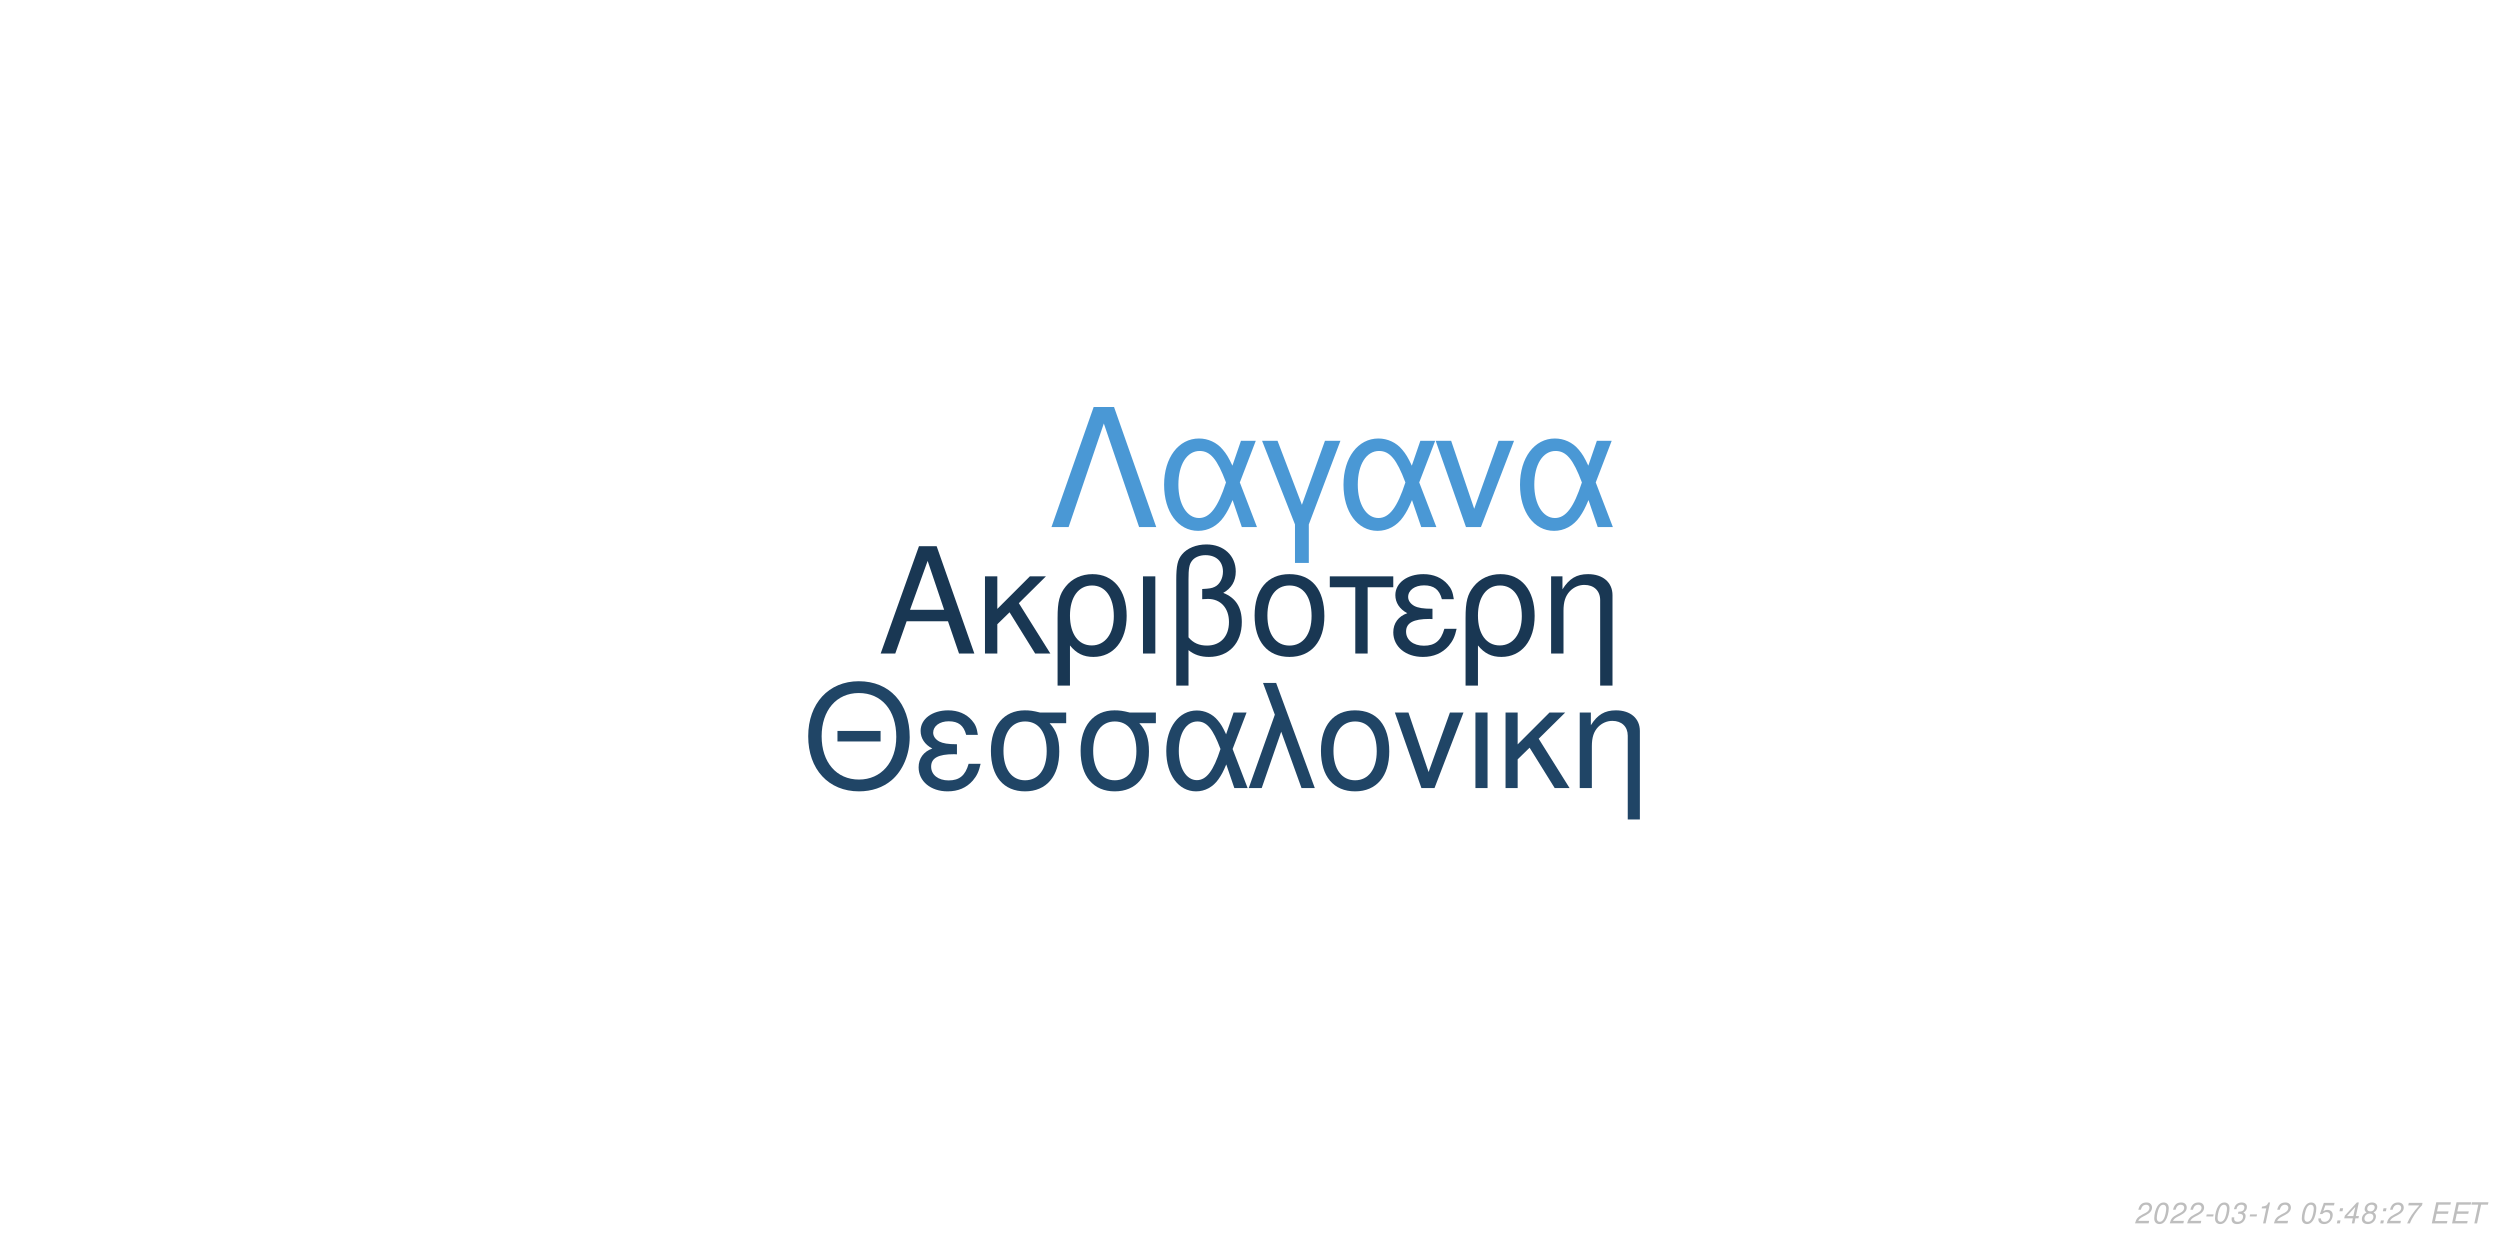
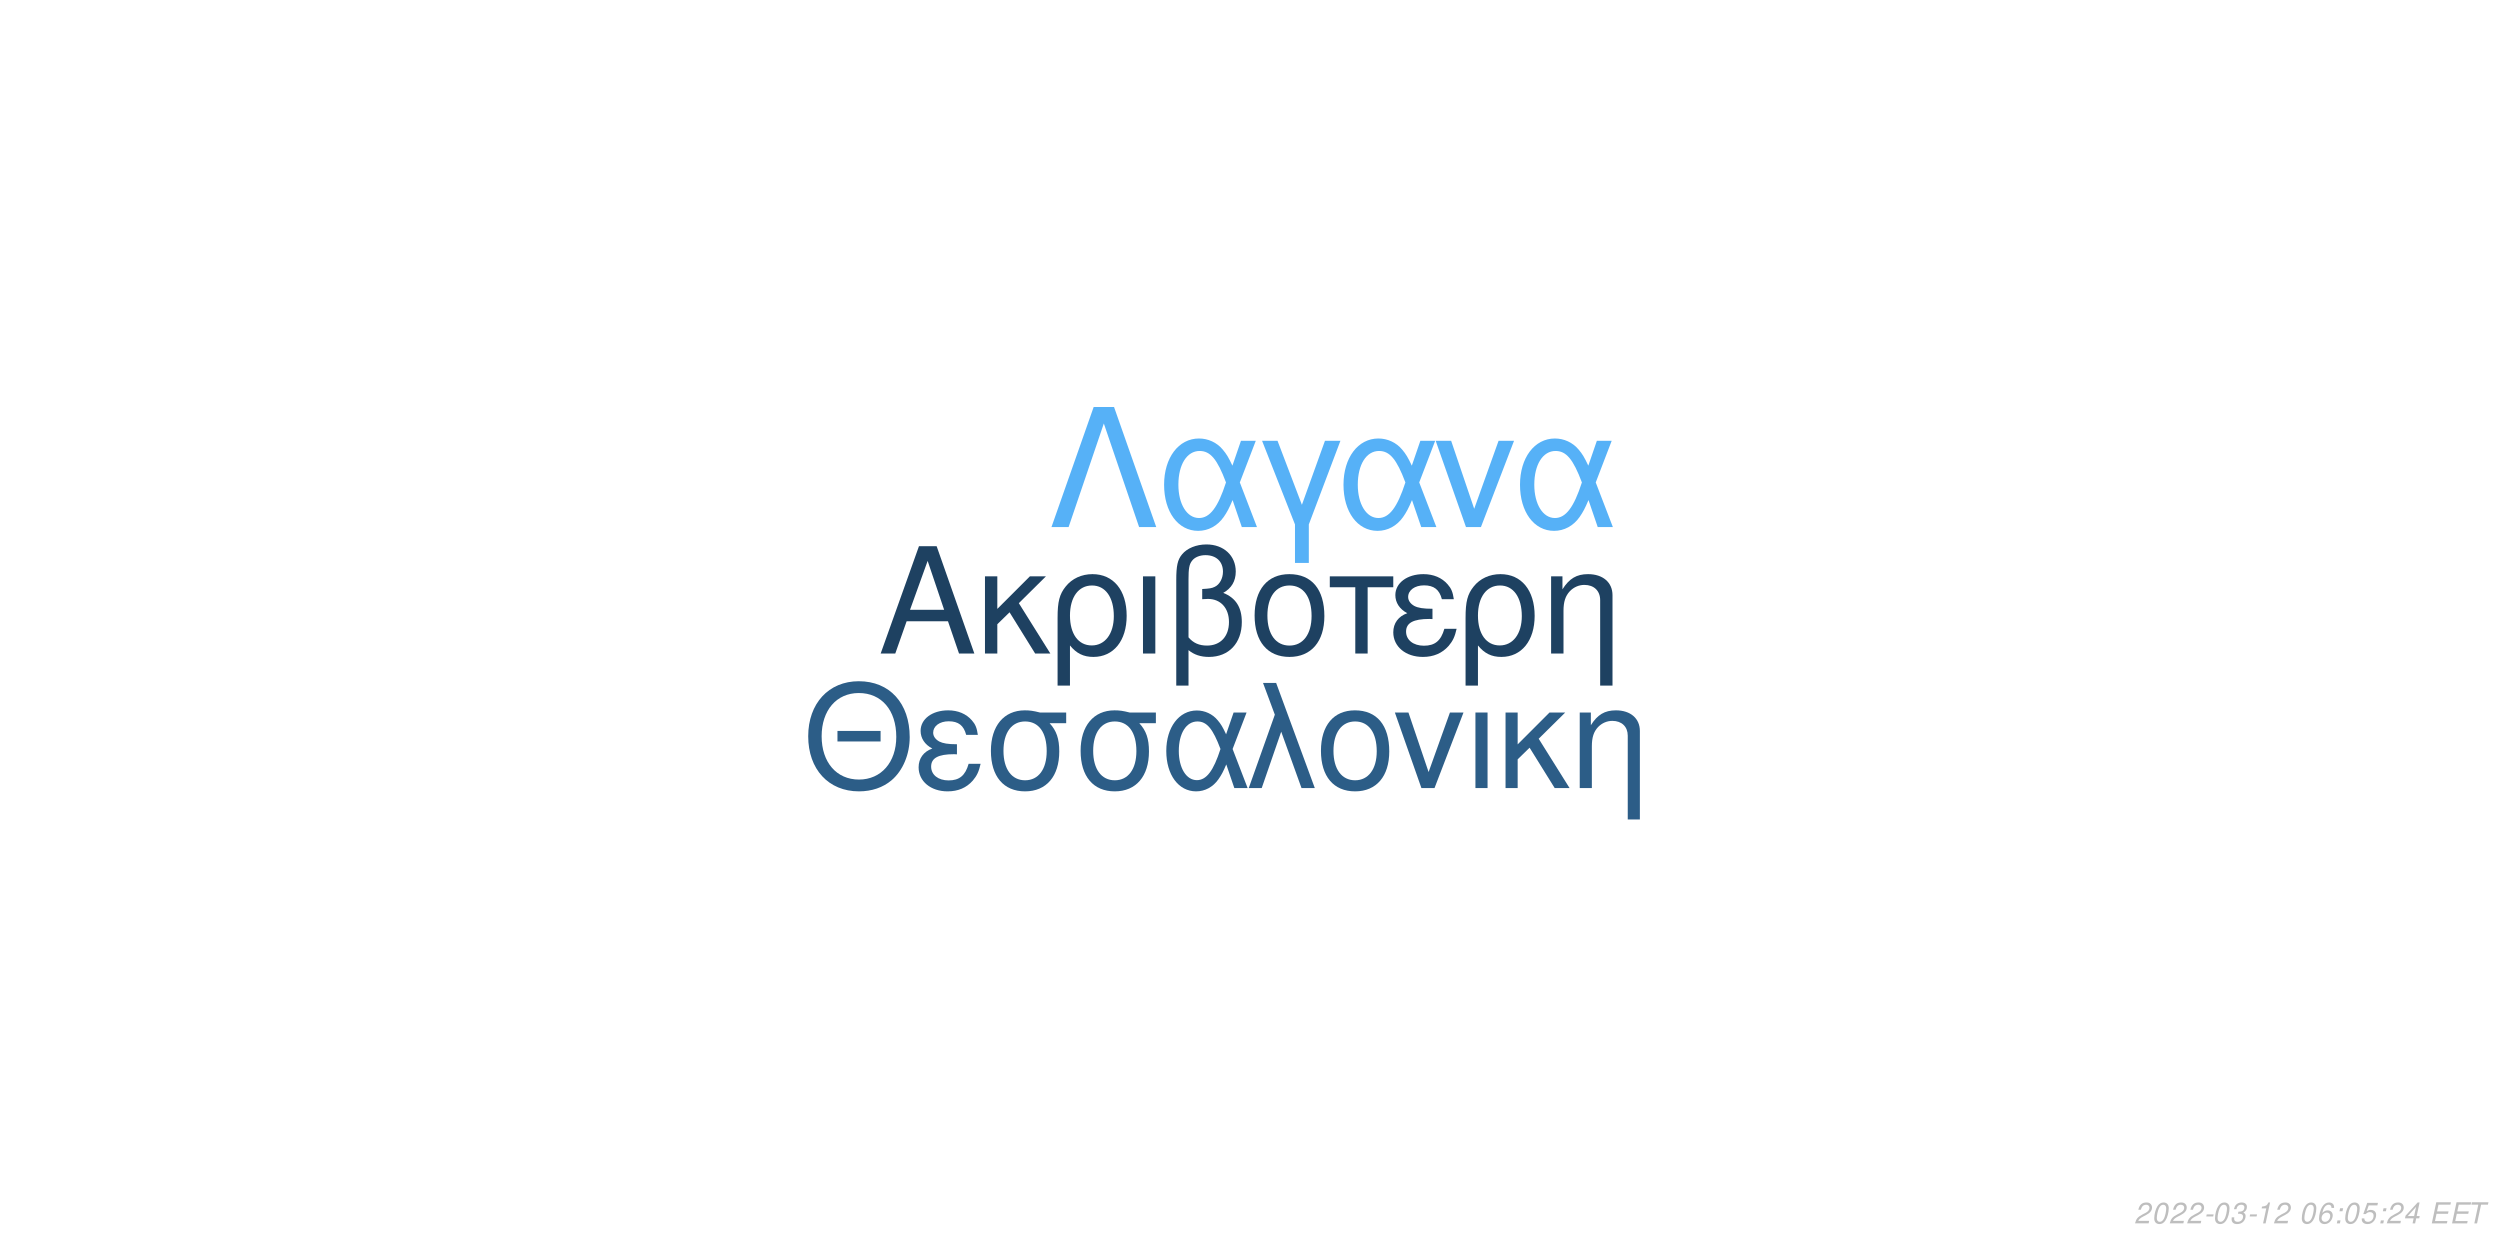
<svg xmlns="http://www.w3.org/2000/svg" xmlns:xlink="http://www.w3.org/1999/xlink" width="864pt" height="432pt" viewBox="0 0 864 432" version="1.1">
  <defs>
    <g>
      <symbol overflow="visible" id="glyph0-0">
        <path style="stroke:none;" d="" />
      </symbol>
      <symbol overflow="visible" id="glyph0-1">
        <path style="stroke:none;" d="M 24.125 -11.141 L 27.938 0 L 33.234 0 L 20.203 -37.094 L 14.094 -37.094 L 0.859 0 L 5.906 0 L 9.828 -11.141 Z M 22.797 -15.109 L 11 -15.109 L 17.094 -32.016 Z M 22.797 -15.109 " />
      </symbol>
      <symbol overflow="visible" id="glyph0-2">
        <path style="stroke:none;" d="M 7.172 -15.422 L 7.172 -26.672 L 2.906 -26.672 L 2.906 0 L 7.172 0 L 7.172 -10.125 L 11.406 -14.25 L 20.25 0 L 25.5 0 L 14.609 -17.406 L 23.969 -26.672 L 18.422 -26.672 Z M 7.172 -15.422 " />
      </symbol>
      <symbol overflow="visible" id="glyph0-3">
        <path style="stroke:none;" d="M 3 11.094 L 7.281 11.094 L 7.281 -2.797 C 9.516 -0.047 11.953 1.172 15.375 1.172 C 22.344 1.172 26.875 -4.422 26.875 -13.031 C 26.875 -21.891 22.297 -27.438 15.062 -27.438 C 11.297 -27.438 7.984 -25.906 5.797 -23.156 C 3.672 -20.516 3 -17.969 3 -12.359 Z M 14.906 -23.516 C 19.547 -23.516 22.438 -19.438 22.438 -12.922 C 22.438 -6.812 19.391 -2.797 14.812 -2.797 C 10.172 -2.797 7.281 -6.766 7.281 -13.125 C 7.281 -19.484 10.234 -23.516 14.906 -23.516 Z M 14.906 -23.516 " />
      </symbol>
      <symbol overflow="visible" id="glyph0-4">
        <path style="stroke:none;" d="M 3.516 0 L 7.781 0 L 7.781 -26.672 L 3.516 -26.672 Z M 3.516 0 " />
      </symbol>
      <symbol overflow="visible" id="glyph0-5">
        <path style="stroke:none;" d="M 4.016 11.094 L 8.25 11.094 L 8.25 -1.172 C 10.172 0.406 12.422 1.172 15.312 1.172 C 22.188 1.172 26.672 -3.609 26.672 -10.891 C 26.672 -15.984 24.578 -19.234 20.25 -20.969 C 23.109 -22.547 24.578 -25.031 24.578 -28.344 C 24.578 -33.844 20.406 -37.703 14.453 -37.703 C 10.938 -37.703 7.734 -36.391 6 -34.25 C 4.484 -32.422 4.016 -30.328 4.016 -25.391 Z M 8.25 -25.656 C 8.25 -29.359 8.5 -30.844 9.469 -32.062 C 10.375 -33.281 12.156 -34 14.094 -34 C 17.812 -34 20.156 -31.812 20.156 -28.297 C 20.156 -25.953 18.984 -23.812 17.297 -23.047 C 16.281 -22.547 15.469 -22.438 12.984 -22.297 L 12.984 -18.781 C 13.734 -18.828 14.344 -18.875 14.969 -18.875 C 19.344 -18.875 22.234 -15.719 22.234 -10.891 C 22.234 -5.906 19.281 -2.75 14.656 -2.75 C 11.953 -2.75 9.922 -3.609 8.25 -5.594 Z M 8.25 -25.656 " />
      </symbol>
      <symbol overflow="visible" id="glyph0-6">
        <path style="stroke:none;" d="M 14.094 -27.438 C 6.562 -27.438 2.094 -22.094 2.094 -13.125 C 2.094 -4.125 6.562 1.172 14.141 1.172 C 21.672 1.172 26.203 -4.172 26.203 -12.922 C 26.203 -22.188 21.828 -27.438 14.094 -27.438 Z M 14.141 -23.516 C 18.938 -23.516 21.781 -19.594 21.781 -12.984 C 21.781 -6.672 18.828 -2.75 14.141 -2.75 C 9.422 -2.75 6.516 -6.672 6.516 -13.125 C 6.516 -19.594 9.422 -23.516 14.141 -23.516 Z M 14.141 -23.516 " />
      </symbol>
      <symbol overflow="visible" id="glyph0-7">
        <path style="stroke:none;" d="M 7.891 0 L 12.156 0 L 12.156 -22.906 L 21.016 -22.906 L 21.016 -26.672 L -0.922 -26.672 L -0.922 -22.906 L 7.891 -22.906 Z M 7.891 0 " />
      </symbol>
      <symbol overflow="visible" id="glyph0-8">
        <path style="stroke:none;" d="M 14.562 -15.469 C 11.344 -15.469 9.562 -15.781 8.297 -16.438 C 6.922 -17.203 6.156 -18.328 6.156 -19.547 C 6.156 -21.891 8.453 -23.562 11.656 -23.562 C 15.062 -23.562 16.953 -22.094 17.812 -18.781 L 21.938 -18.781 C 21.578 -21.266 21.062 -22.5 19.797 -23.922 C 17.812 -26.203 14.906 -27.438 11.453 -27.438 C 5.797 -27.438 1.734 -24.375 1.734 -20.203 C 1.734 -17.609 3.156 -15.375 5.859 -13.938 C 2.797 -12.875 1.016 -10.484 1.016 -7.328 C 1.016 -2.391 5.297 1.172 11.25 1.172 C 14.969 1.172 17.906 -0.109 20.156 -2.641 C 21.578 -4.328 22.297 -5.797 22.906 -8.547 L 18.672 -8.547 C 17.5 -4.422 15.422 -2.703 11.609 -2.703 C 7.938 -2.703 5.438 -4.688 5.438 -7.578 C 5.438 -10.578 7.938 -11.953 13.484 -11.953 C 13.641 -11.953 14.094 -11.953 14.562 -11.906 Z M 14.562 -15.469 " />
      </symbol>
      <symbol overflow="visible" id="glyph0-9">
        <path style="stroke:none;" d="M 3.562 -26.672 L 3.562 0 L 7.844 0 L 7.844 -14.703 C 7.844 -17.906 8.5 -19.891 10.031 -21.531 C 11.406 -22.953 13.188 -23.719 15.062 -23.719 C 18.375 -23.719 20.516 -21.672 20.516 -18.469 L 20.516 11.094 L 24.781 11.094 L 24.781 -20.156 C 24.781 -24.578 21.469 -27.438 16.328 -27.438 C 12.359 -27.438 9.828 -25.906 7.484 -22.188 L 7.484 -26.672 Z M 3.562 -26.672 " />
      </symbol>
      <symbol overflow="visible" id="glyph1-0">
        <path style="stroke:none;" d="" />
      </symbol>
      <symbol overflow="visible" id="glyph1-1">
        <path style="stroke:none;" d="M 26.859 -19.734 L 11.953 -19.734 L 11.953 -16.094 L 26.859 -16.094 Z M 19.328 -36.922 C 8.922 -36.922 1.844 -29.25 1.844 -17.891 C 1.844 -6.484 8.875 1.141 19.391 1.141 C 23.812 1.141 27.703 -0.203 30.641 -2.688 C 34.578 -6.031 36.922 -11.656 36.922 -17.594 C 36.922 -29.297 30 -36.922 19.328 -36.922 Z M 19.328 -32.844 C 27.203 -32.844 32.281 -26.906 32.281 -17.688 C 32.281 -8.922 27.062 -2.938 19.391 -2.938 C 11.609 -2.938 6.484 -8.922 6.484 -17.891 C 6.484 -26.859 11.609 -32.844 19.328 -32.844 Z M 19.328 -32.844 " />
      </symbol>
      <symbol overflow="visible" id="glyph1-2">
        <path style="stroke:none;" d="M 14.25 -15.141 C 11.109 -15.141 9.375 -15.453 8.125 -16.094 C 6.781 -16.844 6.031 -17.938 6.031 -19.141 C 6.031 -21.422 8.266 -23.078 11.406 -23.078 C 14.75 -23.078 16.594 -21.625 17.438 -18.391 L 21.469 -18.391 C 21.125 -20.828 20.625 -22.031 19.391 -23.422 C 17.438 -25.656 14.594 -26.859 11.219 -26.859 C 5.688 -26.859 1.688 -23.875 1.688 -19.781 C 1.688 -17.234 3.094 -15.047 5.734 -13.656 C 2.734 -12.609 1 -10.266 1 -7.172 C 1 -2.344 5.188 1.141 11.016 1.141 C 14.656 1.141 17.547 -0.094 19.734 -2.594 C 21.125 -4.234 21.828 -5.688 22.422 -8.375 L 18.281 -8.375 C 17.141 -4.328 15.094 -2.641 11.359 -2.641 C 7.766 -2.641 5.328 -4.578 5.328 -7.422 C 5.328 -10.359 7.766 -11.703 13.203 -11.703 C 13.359 -11.703 13.797 -11.703 14.25 -11.656 Z M 14.25 -15.141 " />
      </symbol>
      <symbol overflow="visible" id="glyph1-3">
        <path style="stroke:none;" d="M 29 -26.109 L 19.938 -26.109 C 17.594 -26.703 16.438 -26.859 14.703 -26.859 C 7.469 -26.859 2.984 -21.469 2.984 -12.859 C 2.984 -4.031 7.375 1.141 14.797 1.141 C 22.172 1.141 26.609 -4.078 26.609 -12.656 C 26.609 -17.047 25.656 -19.828 23.266 -22.422 L 29 -22.422 Z M 14.797 -23.016 C 19.531 -23.016 22.266 -19.234 22.266 -12.75 C 22.266 -6.531 19.438 -2.688 14.797 -2.688 C 10.172 -2.688 7.328 -6.531 7.328 -12.859 C 7.328 -19.188 10.172 -23.016 14.797 -23.016 Z M 14.797 -23.016 " />
      </symbol>
      <symbol overflow="visible" id="glyph1-4">
        <path style="stroke:none;" d="M 29.344 -26.109 L 24.859 -26.109 L 22.266 -18.578 C 21.125 -21.031 20.484 -22.125 19.328 -23.469 C 17.547 -25.609 14.906 -26.812 12.156 -26.812 C 5.984 -26.812 1.594 -20.984 1.594 -12.812 C 1.594 -4.578 5.828 1.141 11.906 1.141 C 14.953 1.141 17.734 -0.344 19.625 -3.047 C 20.672 -4.531 21.281 -5.688 22.328 -8.172 L 25.109 0 L 29.703 0 L 24.516 -13.5 Z M 20.328 -13.5 C 17.891 -5.922 15.453 -2.734 12.156 -2.734 C 8.516 -2.734 5.922 -6.922 5.922 -12.812 C 5.922 -18.938 8.516 -23.016 12.359 -23.016 C 15.594 -23.016 17.688 -20.531 20.328 -13.5 Z M 20.328 -13.5 " />
      </symbol>
      <symbol overflow="visible" id="glyph1-5">
        <path style="stroke:none;" d="M 1.094 0 L 5.578 0 L 12.312 -19.484 L 19.328 0 L 23.922 0 L 10.562 -36.328 L 6.031 -36.328 L 10.109 -25.359 Z M 1.094 0 " />
      </symbol>
      <symbol overflow="visible" id="glyph1-6">
        <path style="stroke:none;" d="M 13.797 -26.859 C 6.422 -26.859 2.047 -21.625 2.047 -12.859 C 2.047 -4.031 6.422 1.141 13.859 1.141 C 21.234 1.141 25.656 -4.078 25.656 -12.656 C 25.656 -21.719 21.375 -26.859 13.797 -26.859 Z M 13.859 -23.016 C 18.531 -23.016 21.328 -19.188 21.328 -12.703 C 21.328 -6.531 18.438 -2.688 13.859 -2.688 C 9.219 -2.688 6.375 -6.531 6.375 -12.859 C 6.375 -19.188 9.219 -23.016 13.859 -23.016 Z M 13.859 -23.016 " />
      </symbol>
      <symbol overflow="visible" id="glyph1-7">
        <path style="stroke:none;" d="M 14.297 0 L 24.312 -26.109 L 19.625 -26.109 L 12.25 -5.531 L 5.281 -26.109 L 0.594 -26.109 L 9.766 0 Z M 14.297 0 " />
      </symbol>
      <symbol overflow="visible" id="glyph1-8">
        <path style="stroke:none;" d="M 3.438 0 L 7.625 0 L 7.625 -26.109 L 3.438 -26.109 Z M 3.438 0 " />
      </symbol>
      <symbol overflow="visible" id="glyph1-9">
        <path style="stroke:none;" d="M 7.031 -15.094 L 7.031 -26.109 L 2.844 -26.109 L 2.844 0 L 7.031 0 L 7.031 -9.922 L 11.156 -13.953 L 19.828 0 L 24.969 0 L 14.297 -17.047 L 23.469 -26.109 L 18.031 -26.109 Z M 7.031 -15.094 " />
      </symbol>
      <symbol overflow="visible" id="glyph1-10">
        <path style="stroke:none;" d="M 3.484 -26.109 L 3.484 0 L 7.672 0 L 7.672 -14.406 C 7.672 -17.547 8.328 -19.484 9.812 -21.078 C 11.156 -22.469 12.906 -23.219 14.75 -23.219 C 17.984 -23.219 20.078 -21.234 20.078 -18.094 L 20.078 10.859 L 24.266 10.859 L 24.266 -19.734 C 24.266 -24.062 21.031 -26.859 16 -26.859 C 12.109 -26.859 9.609 -25.359 7.328 -21.719 L 7.328 -26.109 Z M 3.484 -26.109 " />
      </symbol>
      <symbol overflow="visible" id="glyph2-0">
        <path style="stroke:none;" d="" />
      </symbol>
      <symbol overflow="visible" id="glyph2-1">
        <path style="stroke:none;" d="M 22.531 -41.484 L 15.484 -41.484 L 0.906 0 L 6.828 0 L 19 -35.797 L 31.188 0 L 37.109 0 Z M 22.531 -41.484 " />
      </symbol>
      <symbol overflow="visible" id="glyph2-2">
        <path style="stroke:none;" d="M 33.516 -29.812 L 28.391 -29.812 L 25.438 -21.219 C 24.125 -24.016 23.391 -25.266 22.078 -26.797 C 20.031 -29.25 17.016 -30.609 13.891 -30.609 C 6.828 -30.609 1.828 -23.953 1.828 -14.625 C 1.828 -5.234 6.656 1.312 13.594 1.312 C 17.078 1.312 20.266 -0.391 22.422 -3.469 C 23.609 -5.172 24.297 -6.484 25.5 -9.328 L 28.688 0 L 33.922 0 L 28 -15.422 Z M 23.219 -15.422 C 20.422 -6.766 17.641 -3.125 13.891 -3.125 C 9.734 -3.125 6.766 -7.906 6.766 -14.625 C 6.766 -21.625 9.734 -26.297 14.109 -26.297 C 17.812 -26.297 20.203 -23.453 23.219 -15.422 Z M 23.219 -15.422 " />
      </symbol>
      <symbol overflow="visible" id="glyph2-3">
        <path style="stroke:none;" d="M 12.062 12.406 L 16.844 12.406 L 16.844 -0.906 L 27.766 -29.812 L 22.422 -29.812 L 14.453 -7.688 L 6.031 -29.812 L 0.688 -29.812 L 12.062 -0.906 Z M 12.062 12.406 " />
      </symbol>
      <symbol overflow="visible" id="glyph2-4">
        <path style="stroke:none;" d="M 16.328 0 L 27.766 -29.812 L 22.422 -29.812 L 14 -6.312 L 6.031 -29.812 L 0.688 -29.812 L 11.156 0 Z M 16.328 0 " />
      </symbol>
      <symbol overflow="visible" id="glyph3-0">
        <path style="stroke:none;" d="" />
      </symbol>
      <symbol overflow="visible" id="glyph3-1">
        <path style="stroke:none;" d="M 5.234 -0.875 L 1.469 -0.875 C 1.641 -1.375 2.203 -1.891 3.109 -2.344 L 4.234 -2.938 C 5.562 -3.625 6.219 -4.469 6.219 -5.484 C 6.219 -5.938 6.062 -6.359 5.797 -6.656 C 5.469 -7.047 4.984 -7.234 4.312 -7.234 C 2.766 -7.234 1.891 -6.453 1.484 -4.734 L 2.375 -4.734 C 2.484 -5.188 2.609 -5.484 2.797 -5.75 C 3.094 -6.203 3.609 -6.453 4.188 -6.453 C 4.891 -6.453 5.344 -6.031 5.344 -5.375 C 5.344 -4.703 4.859 -4.094 4.016 -3.656 L 2.984 -3.125 C 1.234 -2.188 0.797 -1.656 0.344 -0.016 L 5.047 -0.016 Z M 5.234 -0.875 " />
      </symbol>
      <symbol overflow="visible" id="glyph3-2">
        <path style="stroke:none;" d="M 4.203 -7.234 C 3.375 -7.234 2.688 -6.812 2.125 -5.984 C 1.484 -5.047 0.984 -3.188 0.984 -1.734 C 0.984 -1.109 1.172 -0.562 1.484 -0.266 C 1.797 0.047 2.281 0.234 2.766 0.234 C 3.625 0.234 4.281 -0.156 4.859 -1.016 C 5.516 -1.953 6 -3.797 6 -5.266 C 6 -6.5 5.328 -7.234 4.203 -7.234 Z M 4.094 -6.453 C 4.734 -6.453 5.125 -5.984 5.125 -5.156 C 5.125 -4.203 4.781 -2.625 4.406 -1.812 C 3.984 -0.938 3.516 -0.547 2.875 -0.547 C 2.25 -0.547 1.875 -1.031 1.875 -1.828 C 1.875 -2.797 2.203 -4.344 2.594 -5.203 C 2.984 -6.047 3.453 -6.453 4.094 -6.453 Z M 4.094 -6.453 " />
      </symbol>
      <symbol overflow="visible" id="glyph3-3">
        <path style="stroke:none;" d="M 3.516 -3.125 L 1.125 -3.125 L 0.969 -2.406 L 3.359 -2.406 Z M 3.516 -3.125 " />
      </symbol>
      <symbol overflow="visible" id="glyph3-4">
        <path style="stroke:none;" d="M 2.922 -3.312 C 3.125 -3.344 3.234 -3.344 3.375 -3.344 C 4.203 -3.344 4.688 -3 4.688 -2.406 C 4.688 -1.312 3.906 -0.547 2.781 -0.547 C 2.047 -0.547 1.594 -0.938 1.594 -1.562 C 1.594 -1.719 1.609 -1.844 1.656 -2.094 L 0.766 -2.094 C 0.734 -1.797 0.719 -1.641 0.719 -1.469 C 0.719 -0.375 1.406 0.234 2.641 0.234 C 3.547 0.234 4.297 -0.078 4.812 -0.656 C 5.266 -1.156 5.562 -1.875 5.562 -2.547 C 5.562 -3.125 5.344 -3.453 4.797 -3.734 C 5.641 -4.234 6.016 -4.844 6.016 -5.734 C 6.016 -6.656 5.312 -7.234 4.203 -7.234 C 3.375 -7.234 2.672 -6.938 2.188 -6.375 C 1.891 -6.031 1.703 -5.641 1.516 -4.906 L 2.391 -4.906 C 2.5 -5.359 2.594 -5.594 2.734 -5.812 C 3.047 -6.234 3.516 -6.453 4.078 -6.453 C 4.734 -6.453 5.141 -6.125 5.141 -5.578 C 5.141 -5.188 5.016 -4.797 4.797 -4.547 C 4.516 -4.234 4 -4.062 3.266 -4.062 L 3.078 -4.062 Z M 2.922 -3.312 " />
      </symbol>
      <symbol overflow="visible" id="glyph3-5">
        <path style="stroke:none;" d="M 3.703 -5.188 L 2.594 0 L 3.469 0 L 5.016 -7.234 L 4.438 -7.234 C 3.906 -6.156 3.688 -6.016 2.234 -5.812 L 2.109 -5.188 Z M 3.703 -5.188 " />
      </symbol>
      <symbol overflow="visible" id="glyph3-6">
        <path style="stroke:none;" d="" />
      </symbol>
      <symbol overflow="visible" id="glyph3-7">
-         <path style="stroke:none;" d="M 6.297 -7.094 L 2.594 -7.094 L 1.234 -3.234 L 2.047 -3.234 C 2.656 -3.766 2.938 -3.906 3.531 -3.906 C 4.328 -3.906 4.797 -3.453 4.797 -2.688 C 4.797 -1.438 3.969 -0.547 2.828 -0.547 C 2.031 -0.547 1.609 -0.938 1.578 -1.734 L 0.703 -1.734 L 0.703 -1.516 C 0.703 -0.938 0.844 -0.547 1.188 -0.266 C 1.562 0.062 2.078 0.234 2.703 0.234 C 3.656 0.234 4.391 -0.156 4.984 -0.922 C 5.422 -1.5 5.672 -2.234 5.672 -2.953 C 5.672 -4 4.938 -4.672 3.812 -4.672 C 3.328 -4.672 2.906 -4.547 2.406 -4.234 L 3.109 -6.219 L 6.109 -6.219 Z M 6.297 -7.094 " />
+         <path style="stroke:none;" d="M 6.125 -5.344 L 6.141 -5.625 C 6.141 -6.609 5.453 -7.234 4.391 -7.234 C 3.438 -7.234 2.641 -6.719 2.016 -5.703 C 1.422 -4.781 0.938 -2.953 0.938 -1.688 C 0.938 -0.516 1.688 0.234 2.859 0.234 C 3.703 0.234 4.438 -0.156 5 -0.875 C 5.406 -1.422 5.672 -2.156 5.672 -2.766 C 5.672 -3.812 4.969 -4.5 3.906 -4.5 C 3.234 -4.5 2.672 -4.234 2.094 -3.625 C 2.406 -5.375 3.234 -6.453 4.25 -6.453 C 4.703 -6.453 5.062 -6.234 5.172 -5.844 C 5.203 -5.719 5.234 -5.578 5.25 -5.344 Z M 3.656 -3.734 C 4.344 -3.734 4.797 -3.281 4.797 -2.625 C 4.797 -1.469 3.984 -0.547 2.984 -0.547 C 2.297 -0.547 1.812 -1.047 1.812 -1.766 C 1.812 -2.859 2.625 -3.734 3.656 -3.734 Z M 3.656 -3.734 " />
      </symbol>
      <symbol overflow="visible" id="glyph3-8">
        <path style="stroke:none;" d="M 2.359 -1.031 L 1.312 -1.031 L 1.094 0 L 2.141 0 Z M 3.266 -5.234 L 2.219 -5.234 L 2 -4.203 L 3.047 -4.203 Z M 3.266 -5.234 " />
      </symbol>
      <symbol overflow="visible" id="glyph3-9">
+         <path style="stroke:none;" d="M 6.297 -7.094 L 2.594 -7.094 L 1.234 -3.234 L 2.047 -3.234 C 2.656 -3.766 2.938 -3.906 3.531 -3.906 C 4.328 -3.906 4.797 -3.453 4.797 -2.688 C 4.797 -1.438 3.969 -0.547 2.828 -0.547 C 2.031 -0.547 1.609 -0.938 1.578 -1.734 L 0.703 -1.734 L 0.703 -1.516 C 0.703 -0.938 0.844 -0.547 1.188 -0.266 C 1.562 0.062 2.078 0.234 2.703 0.234 C 3.656 0.234 4.391 -0.156 4.984 -0.922 C 5.422 -1.5 5.672 -2.234 5.672 -2.953 C 5.672 -4 4.938 -4.672 3.812 -4.672 C 3.328 -4.672 2.906 -4.547 2.406 -4.234 L 3.109 -6.219 L 6.109 -6.219 Z M 6.297 -7.094 " />
+       </symbol>
+       <symbol overflow="visible" id="glyph3-10">
        <path style="stroke:none;" d="M 3.625 -1.75 L 3.266 0 L 4.141 0 L 4.516 -1.75 L 5.562 -1.75 L 5.734 -2.531 L 4.688 -2.531 L 5.688 -7.234 L 5.016 -7.234 L 0.844 -2.672 L 0.641 -1.75 Z M 3.797 -2.531 L 1.594 -2.531 L 4.469 -5.703 Z M 3.797 -2.531 " />
      </symbol>
-       <symbol overflow="visible" id="glyph3-10">
-         <path style="stroke:none;" d="M 4.766 -3.797 C 5.078 -3.969 5.234 -4.078 5.438 -4.234 C 5.812 -4.594 6.062 -5.172 6.062 -5.734 C 6.062 -6.625 5.344 -7.234 4.266 -7.234 C 2.812 -7.234 1.703 -6.219 1.703 -4.875 C 1.703 -4.406 1.875 -4.125 2.359 -3.812 C 1.297 -3.312 0.75 -2.516 0.75 -1.469 C 0.75 -0.438 1.547 0.234 2.812 0.234 C 3.656 0.234 4.359 -0.094 4.938 -0.734 C 5.359 -1.234 5.609 -1.859 5.609 -2.438 C 5.609 -3.047 5.312 -3.516 4.766 -3.797 Z M 4.109 -6.453 C 4.797 -6.453 5.188 -6.125 5.188 -5.578 C 5.188 -5.266 5.062 -4.922 4.859 -4.672 C 4.562 -4.312 4.188 -4.156 3.656 -4.156 C 2.984 -4.156 2.594 -4.453 2.594 -4.984 C 2.594 -5.859 3.203 -6.453 4.109 -6.453 Z M 3.453 -3.406 C 4.234 -3.406 4.734 -2.984 4.734 -2.312 C 4.734 -1.312 3.922 -0.547 2.875 -0.547 C 2.125 -0.547 1.625 -0.969 1.625 -1.625 C 1.625 -2.609 2.438 -3.406 3.453 -3.406 Z M 3.453 -3.406 " />
-       </symbol>
      <symbol overflow="visible" id="glyph3-11">
-         <path style="stroke:none;" d="M 6.703 -7.094 L 1.953 -7.094 L 1.766 -6.219 L 5.594 -6.219 C 3.344 -3.688 2.266 -2.109 1.375 0 L 2.344 0 C 3.031 -1.906 4.828 -4.594 6.547 -6.281 Z M 6.703 -7.094 " />
+         <path style="stroke:none;" d="M 2.547 -3.312 L 6.5 -3.312 L 6.688 -4.141 L 2.719 -4.141 L 3.219 -6.469 L 7.344 -6.469 L 7.516 -7.297 L 2.453 -7.297 L 0.906 0 L 6.125 0 L 6.297 -0.812 L 2.016 -0.812 Z M 2.547 -3.312 " />
      </symbol>
      <symbol overflow="visible" id="glyph3-12">
-         <path style="stroke:none;" d="M 2.547 -3.312 L 6.5 -3.312 L 6.688 -4.141 L 2.719 -4.141 L 3.219 -6.469 L 7.344 -6.469 L 7.516 -7.297 L 2.453 -7.297 L 0.906 0 L 6.125 0 L 6.297 -0.812 L 2.016 -0.812 Z M 2.547 -3.312 " />
-       </symbol>
-       <symbol overflow="visible" id="glyph3-13">
        <path style="stroke:none;" d="M 4.938 -6.469 L 7.312 -6.469 L 7.484 -7.297 L 1.75 -7.297 L 1.578 -6.469 L 3.984 -6.469 L 2.609 0 L 3.547 0 Z M 4.938 -6.469 " />
      </symbol>
    </g>
  </defs>
  <g id="surface1">
    <rect x="0" y="0" width="864" height="432" style="fill:rgb(100%,100%,100%);fill-opacity:1;stroke:none;" />
-     <g style="fill:rgb(9.804%,21.569%,32.549%);fill-opacity:1;">
+     <g style="fill:rgb(11.765%,25.49%,38.039%);fill-opacity:1;">
      <use xlink:href="#glyph0-1" x="303.5" y="225.861" />
      <use xlink:href="#glyph0-2" x="337.5" y="225.861" />
      <use xlink:href="#glyph0-3" x="362.5" y="225.861" />
      <use xlink:href="#glyph0-4" x="391.5" y="225.861" />
      <use xlink:href="#glyph0-5" x="402.5" y="225.861" />
      <use xlink:href="#glyph0-6" x="431.5" y="225.861" />
      <use xlink:href="#glyph0-7" x="460.5" y="225.861" />
      <use xlink:href="#glyph0-8" x="480.5" y="225.861" />
      <use xlink:href="#glyph0-3" x="503.5" y="225.861" />
      <use xlink:href="#glyph0-9" x="532.5" y="225.861" />
    </g>
-     <g style="fill:rgb(12.549%,27.059%,40%);fill-opacity:1;">
+     <g style="fill:rgb(17.255%,36.471%,52.941%);fill-opacity:1;">
      <use xlink:href="#glyph1-1" x="277.473" y="272.354" />
      <use xlink:href="#glyph1-2" x="316.473" y="272.354" />
      <use xlink:href="#glyph1-3" x="339.473" y="272.354" />
      <use xlink:href="#glyph1-3" x="370.473" y="272.354" />
      <use xlink:href="#glyph1-4" x="401.473" y="272.354" />
      <use xlink:href="#glyph1-5" x="430.473" y="272.354" />
      <use xlink:href="#glyph1-6" x="454.473" y="272.354" />
      <use xlink:href="#glyph1-7" x="481.473" y="272.354" />
      <use xlink:href="#glyph1-8" x="506.473" y="272.354" />
      <use xlink:href="#glyph1-9" x="517.473" y="272.354" />
      <use xlink:href="#glyph1-10" x="542.473" y="272.354" />
    </g>
-     <g style="fill:rgb(29.02%,59.608%,83.529%);fill-opacity:1;">
+     <g style="fill:rgb(33.725%,69.412%,96.863%);fill-opacity:1;">
      <use xlink:href="#glyph2-1" x="362.484" y="182.152" />
      <use xlink:href="#glyph2-2" x="400.484" y="182.152" />
      <use xlink:href="#glyph2-3" x="435.484" y="182.152" />
      <use xlink:href="#glyph2-2" x="462.484" y="182.152" />
      <use xlink:href="#glyph2-4" x="495.484" y="182.152" />
      <use xlink:href="#glyph2-2" x="523.484" y="182.152" />
    </g>
    <g style="fill:rgb(74.51%,74.51%,74.51%);fill-opacity:1;">
      <use xlink:href="#glyph3-1" x="737.52" y="422.81" />
      <use xlink:href="#glyph3-2" x="743.52" y="422.81" />
      <use xlink:href="#glyph3-1" x="749.52" y="422.81" />
      <use xlink:href="#glyph3-1" x="755.52" y="422.81" />
      <use xlink:href="#glyph3-3" x="761.52" y="422.81" />
      <use xlink:href="#glyph3-2" x="764.52" y="422.81" />
      <use xlink:href="#glyph3-4" x="770.52" y="422.81" />
      <use xlink:href="#glyph3-3" x="776.52" y="422.81" />
      <use xlink:href="#glyph3-5" x="779.52" y="422.81" />
      <use xlink:href="#glyph3-1" x="785.52" y="422.81" />
      <use xlink:href="#glyph3-6" x="791.52" y="422.81" />
      <use xlink:href="#glyph3-2" x="794.52" y="422.81" />
      <use xlink:href="#glyph3-7" x="800.52" y="422.81" />
      <use xlink:href="#glyph3-8" x="806.52" y="422.81" />
-       <use xlink:href="#glyph3-9" x="809.52" y="422.81" />
-       <use xlink:href="#glyph3-10" x="815.52" y="422.81" />
+       <use xlink:href="#glyph3-2" x="809.52" y="422.81" />
+       <use xlink:href="#glyph3-9" x="815.52" y="422.81" />
      <use xlink:href="#glyph3-8" x="821.52" y="422.81" />
      <use xlink:href="#glyph3-1" x="824.52" y="422.81" />
-       <use xlink:href="#glyph3-11" x="830.52" y="422.81" />
+       <use xlink:href="#glyph3-10" x="830.52" y="422.81" />
      <use xlink:href="#glyph3-6" x="836.52" y="422.81" />
-       <use xlink:href="#glyph3-12" x="839.52" y="422.81" />
-       <use xlink:href="#glyph3-12" x="846.52" y="422.81" />
-       <use xlink:href="#glyph3-13" x="852.52" y="422.81" />
+       <use xlink:href="#glyph3-11" x="839.52" y="422.81" />
+       <use xlink:href="#glyph3-11" x="846.52" y="422.81" />
+       <use xlink:href="#glyph3-12" x="852.52" y="422.81" />
    </g>
  </g>
</svg>
